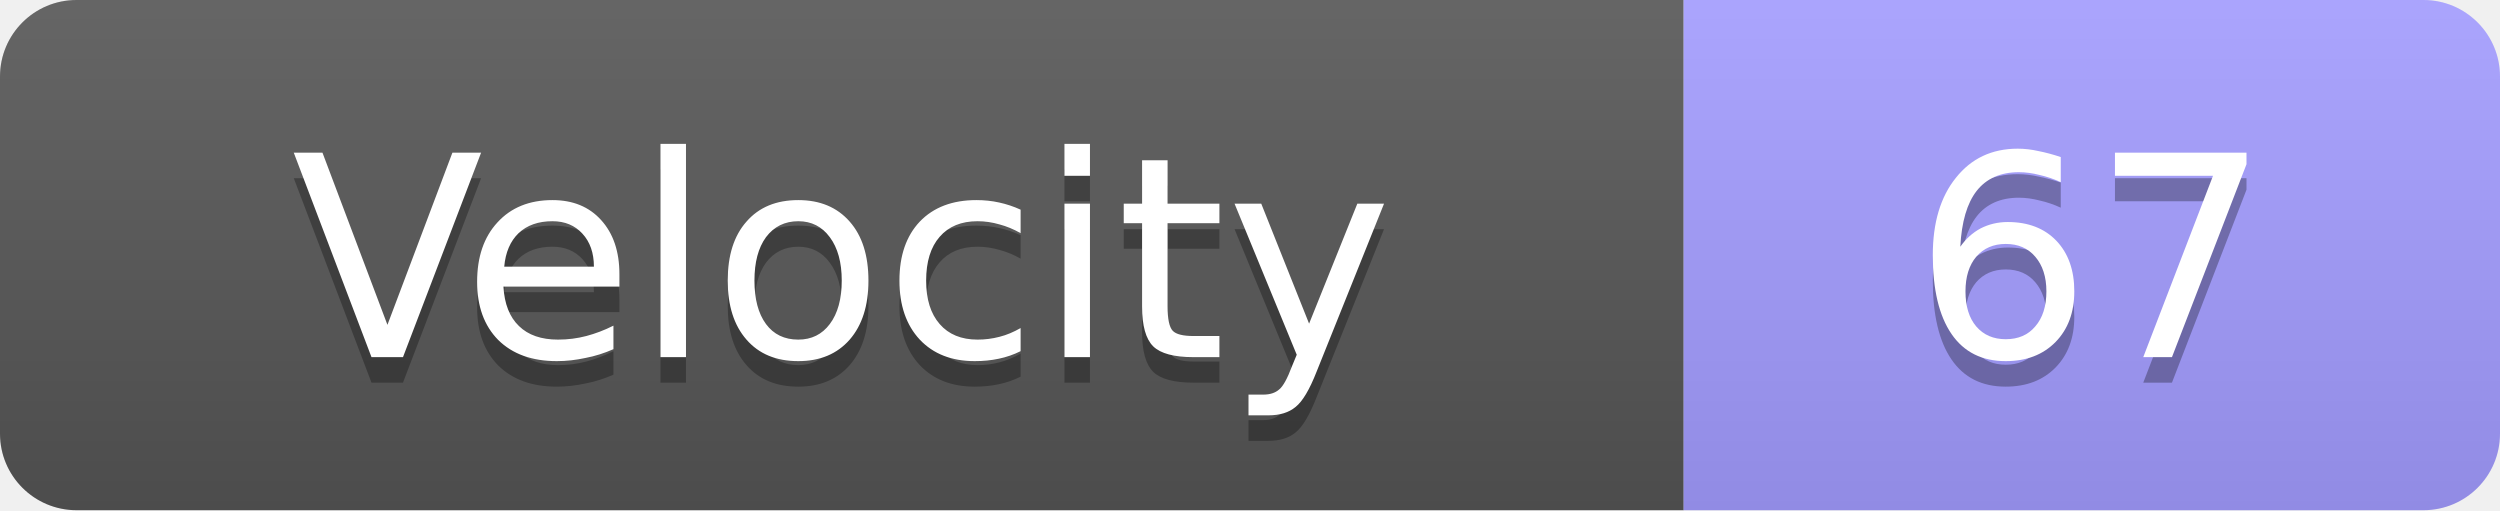
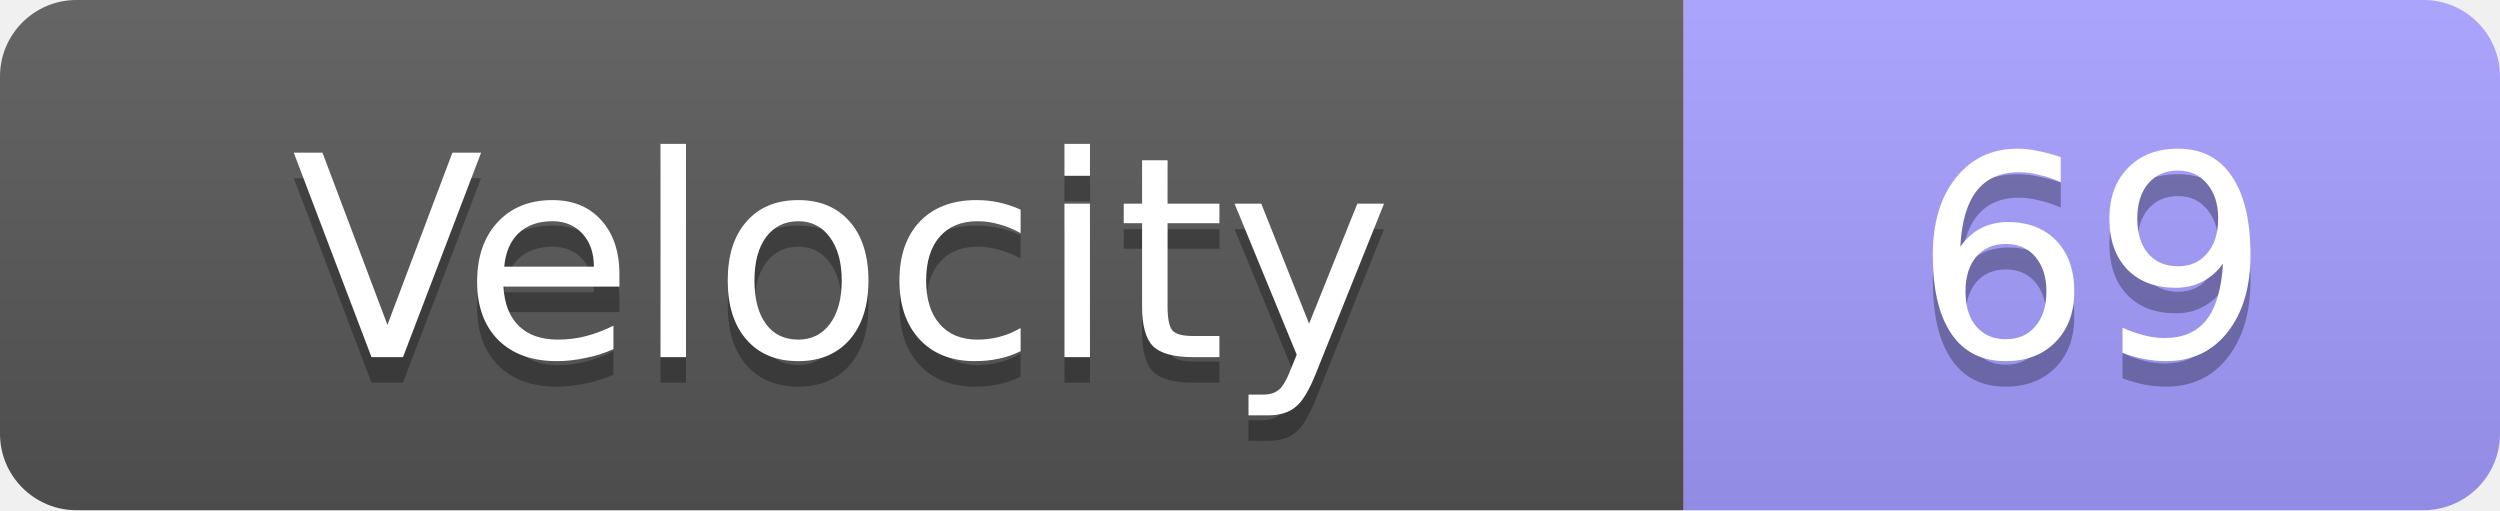
<svg xmlns="http://www.w3.org/2000/svg" width="98" height="20">
  <linearGradient id="s" x2="0" y2="100%">
    <stop offset="0" stop-color="#fff" stop-opacity=".1" />
    <stop offset="1" stop-opacity=".1" />
  </linearGradient>
  <clipPath id="r">
    <rect width="98" height="20" rx="3" fill="#fff" />
  </clipPath>
  <g clip-path="url(#r)">
    <rect width="66" height="20" fill="#555" />
    <rect x="66" width="32" height="20" fill="#a29bfe" />
    <rect width="98" height="20" fill="url(#s)" />
  </g>
  <g fill="#fff" text-anchor="middle" font-family="Verdana,Geneva,DejaVu Sans,sans-serif" text-rendering="geometricPrecision" font-size="11">
    <text x="33.0" y="15" fill="#010101" fill-opacity=".3">Velocity</text>
    <text x="33.0" y="14">Velocity</text>
-     <text x="82.0" y="15" fill="#010101" fill-opacity=".3">67</text>
-     <text x="82.0" y="14">67</text>
+     <text x="82.0" y="15" fill="#010101" fill-opacity=".3">69</text>
+     <text x="82.0" y="14">69</text>
  </g>
</svg>
